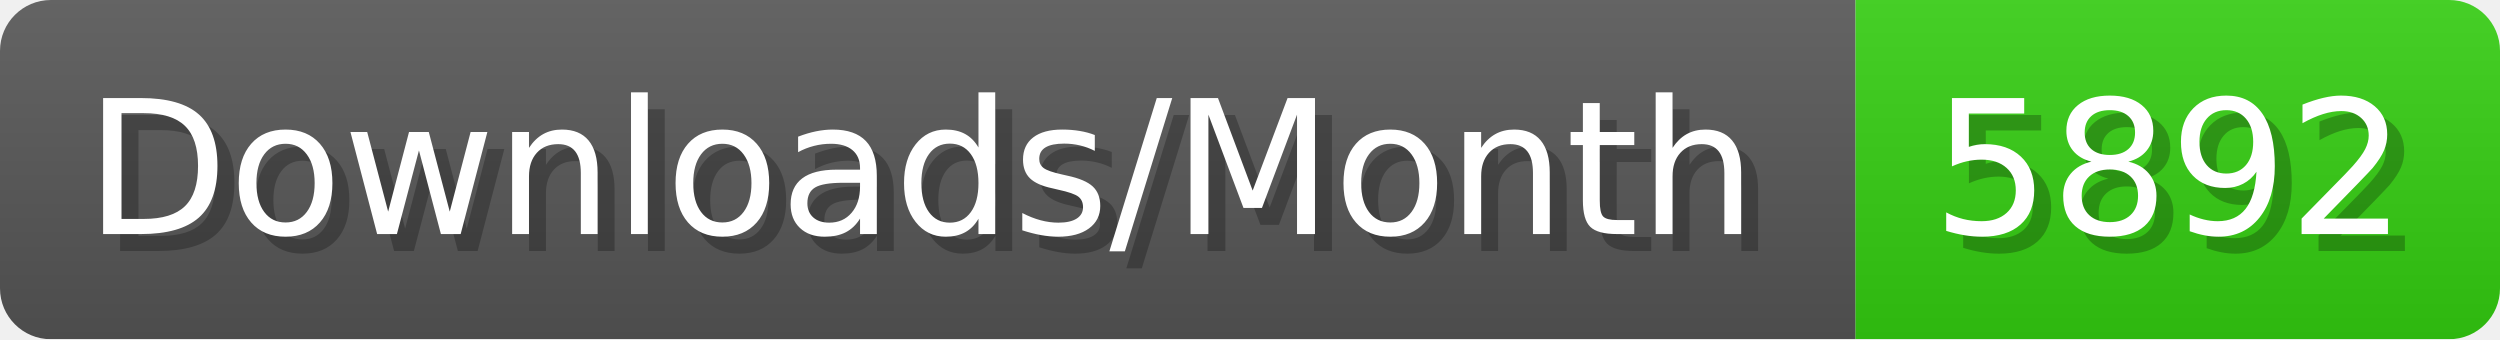
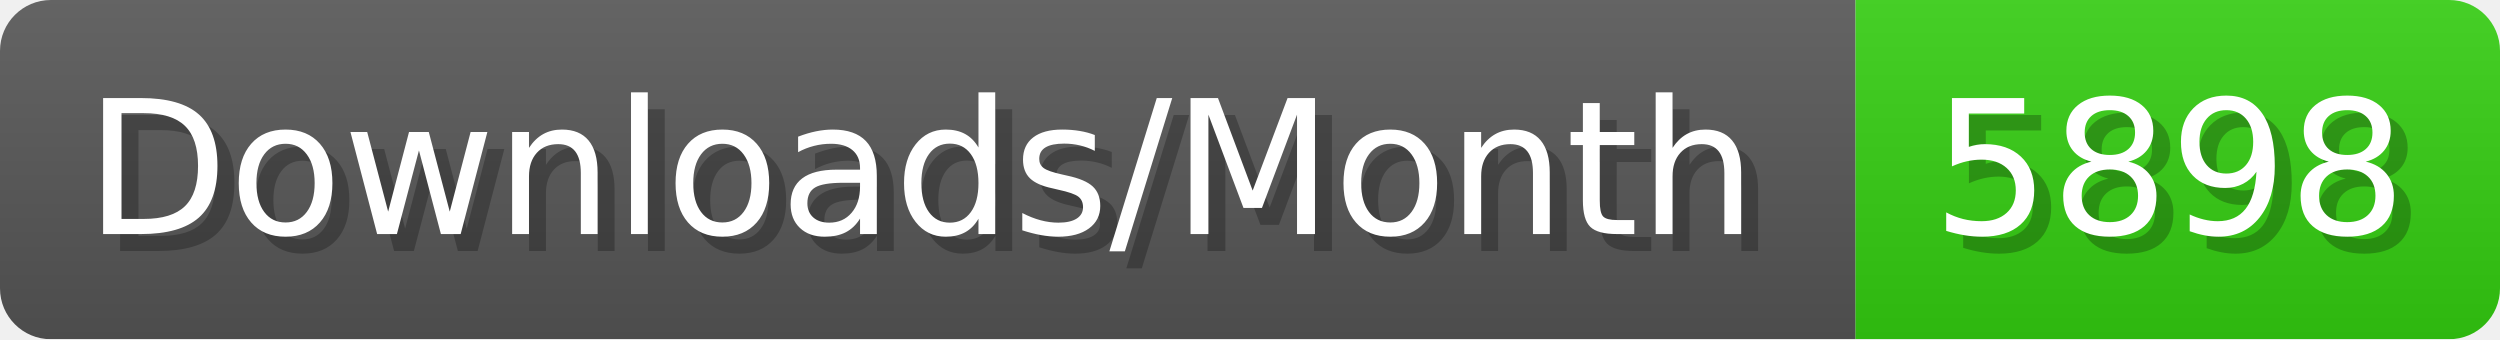
- <svg xmlns="http://www.w3.org/2000/svg" width="147.4" height="20" viewBox="0 0 1474 200" role="img" aria-label="Downloads/Month: 5892">
+ <svg xmlns="http://www.w3.org/2000/svg" width="147.4" height="20" viewBox="0 0 1474 200" role="img" aria-label="Downloads/Month: 5898">
  <linearGradient id="YlXUI" x2="0" y2="100%">
    <stop offset="0" stop-opacity=".1" stop-color="#EEE" />
    <stop offset="1" stop-opacity=".1" />
  </linearGradient>
  <mask id="JHhop">
    <rect width="1474" height="200" rx="30" fill="#FFF" />
  </mask>
  <g mask="url(#JHhop)">
    <rect width="1094" height="200" fill="#555" />
    <rect width="380" height="200" fill="#3C1" x="1094" />
    <rect width="1474" height="200" fill="url(#YlXUI)" />
  </g>
  <g aria-hidden="true" fill="#fff" text-anchor="start" font-family="Verdana,DejaVu Sans,sans-serif" font-size="110">
    <text x="60" y="148" textLength="994" fill="#000" opacity="0.25">Downloads/Month</text>
    <text x="50" y="138" textLength="994">Downloads/Month</text>
-     <text x="1149" y="148" textLength="280" fill="#000" opacity="0.25">5892</text>
-     <text x="1139" y="138" textLength="280">5892</text>
+     <text x="1149" y="148" textLength="280" fill="#000" opacity="0.25">5898</text>
+     <text x="1139" y="138" textLength="280">5898</text>
  </g>
</svg>
